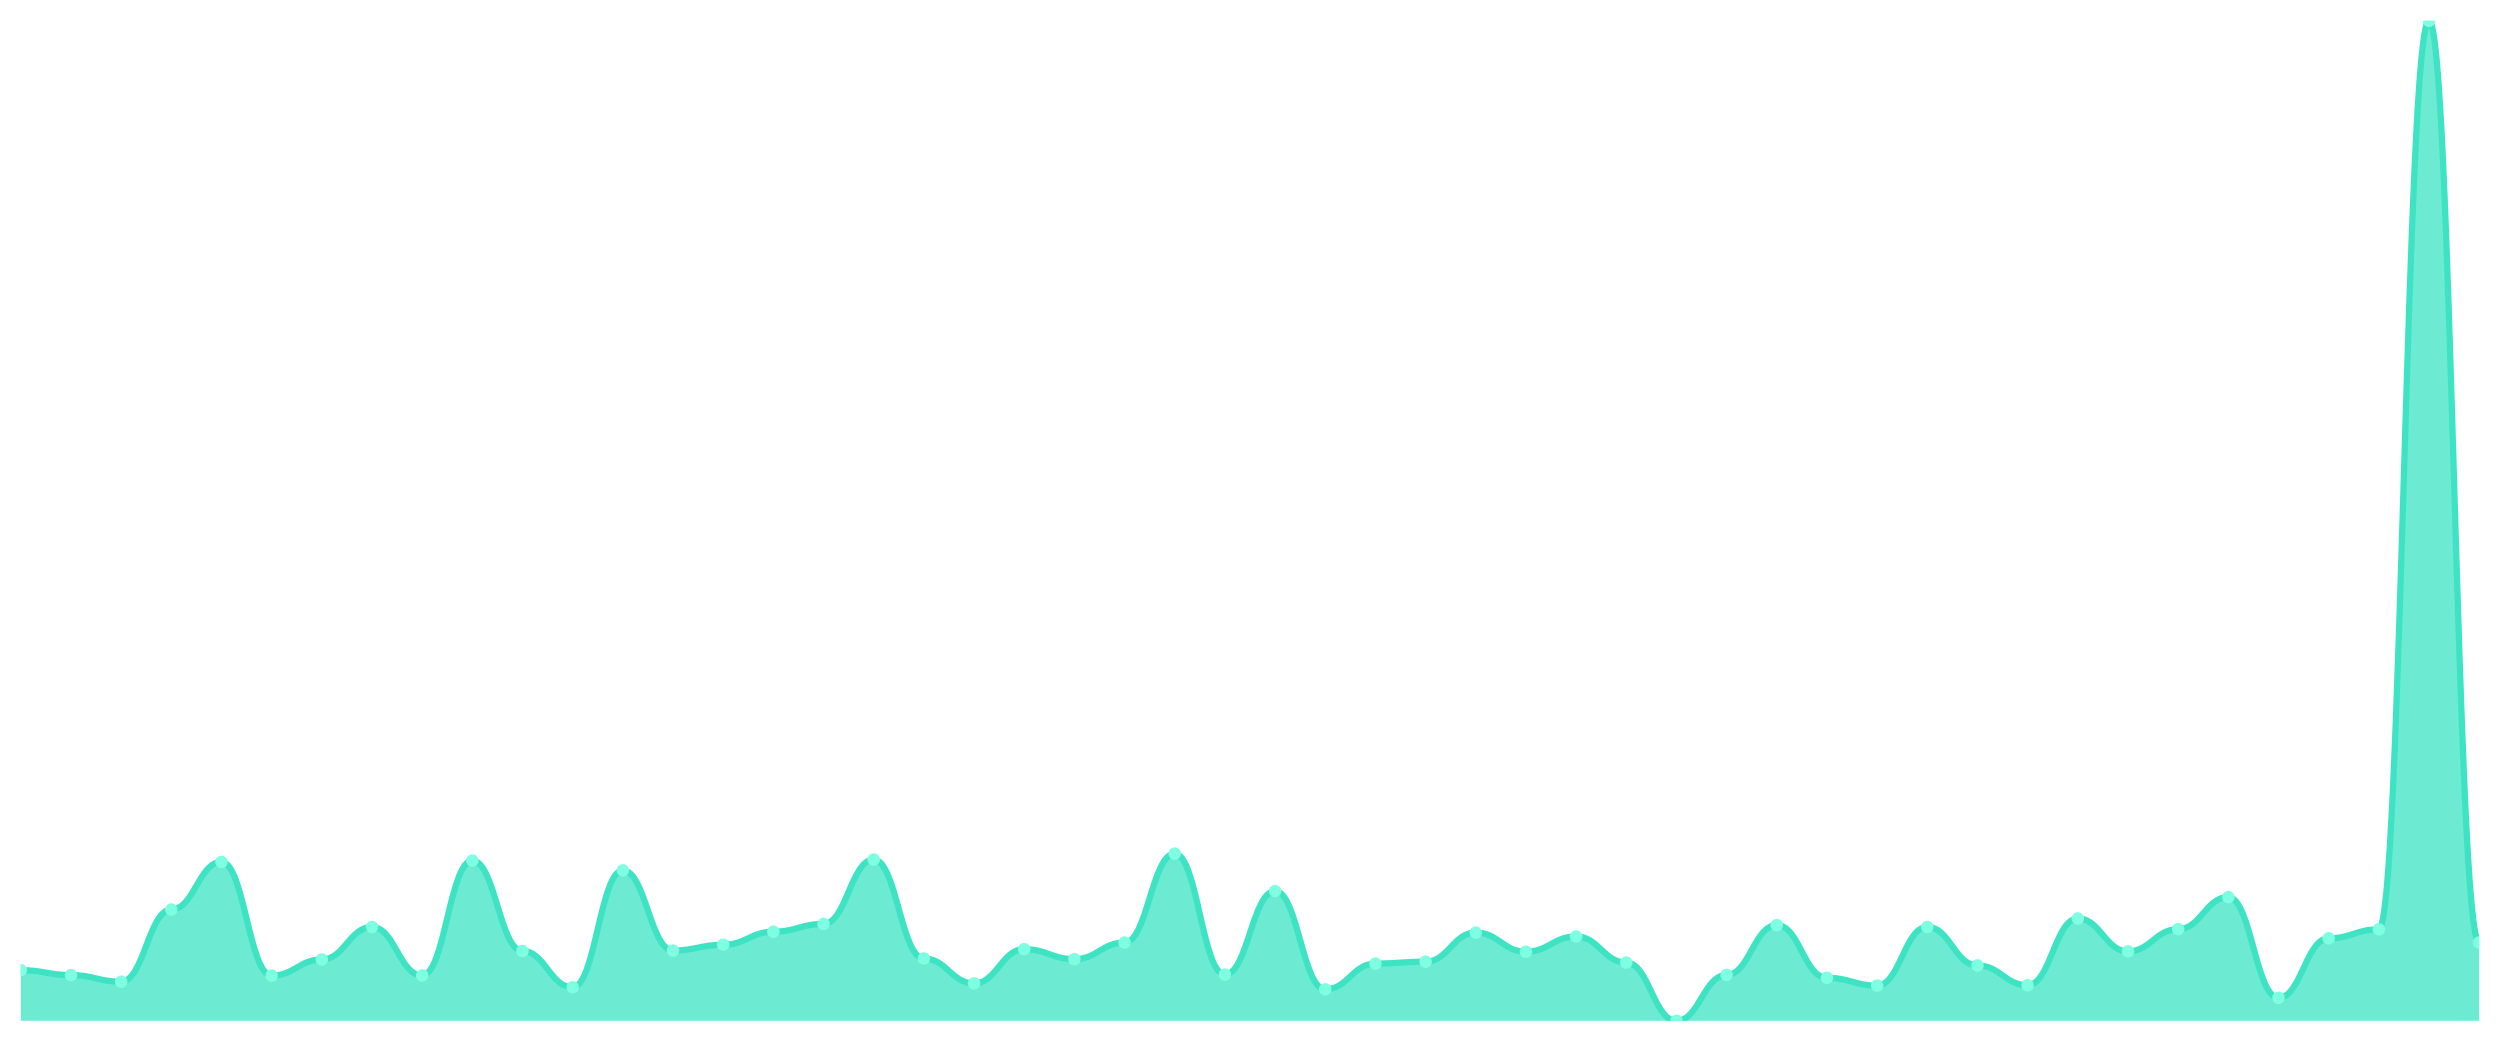
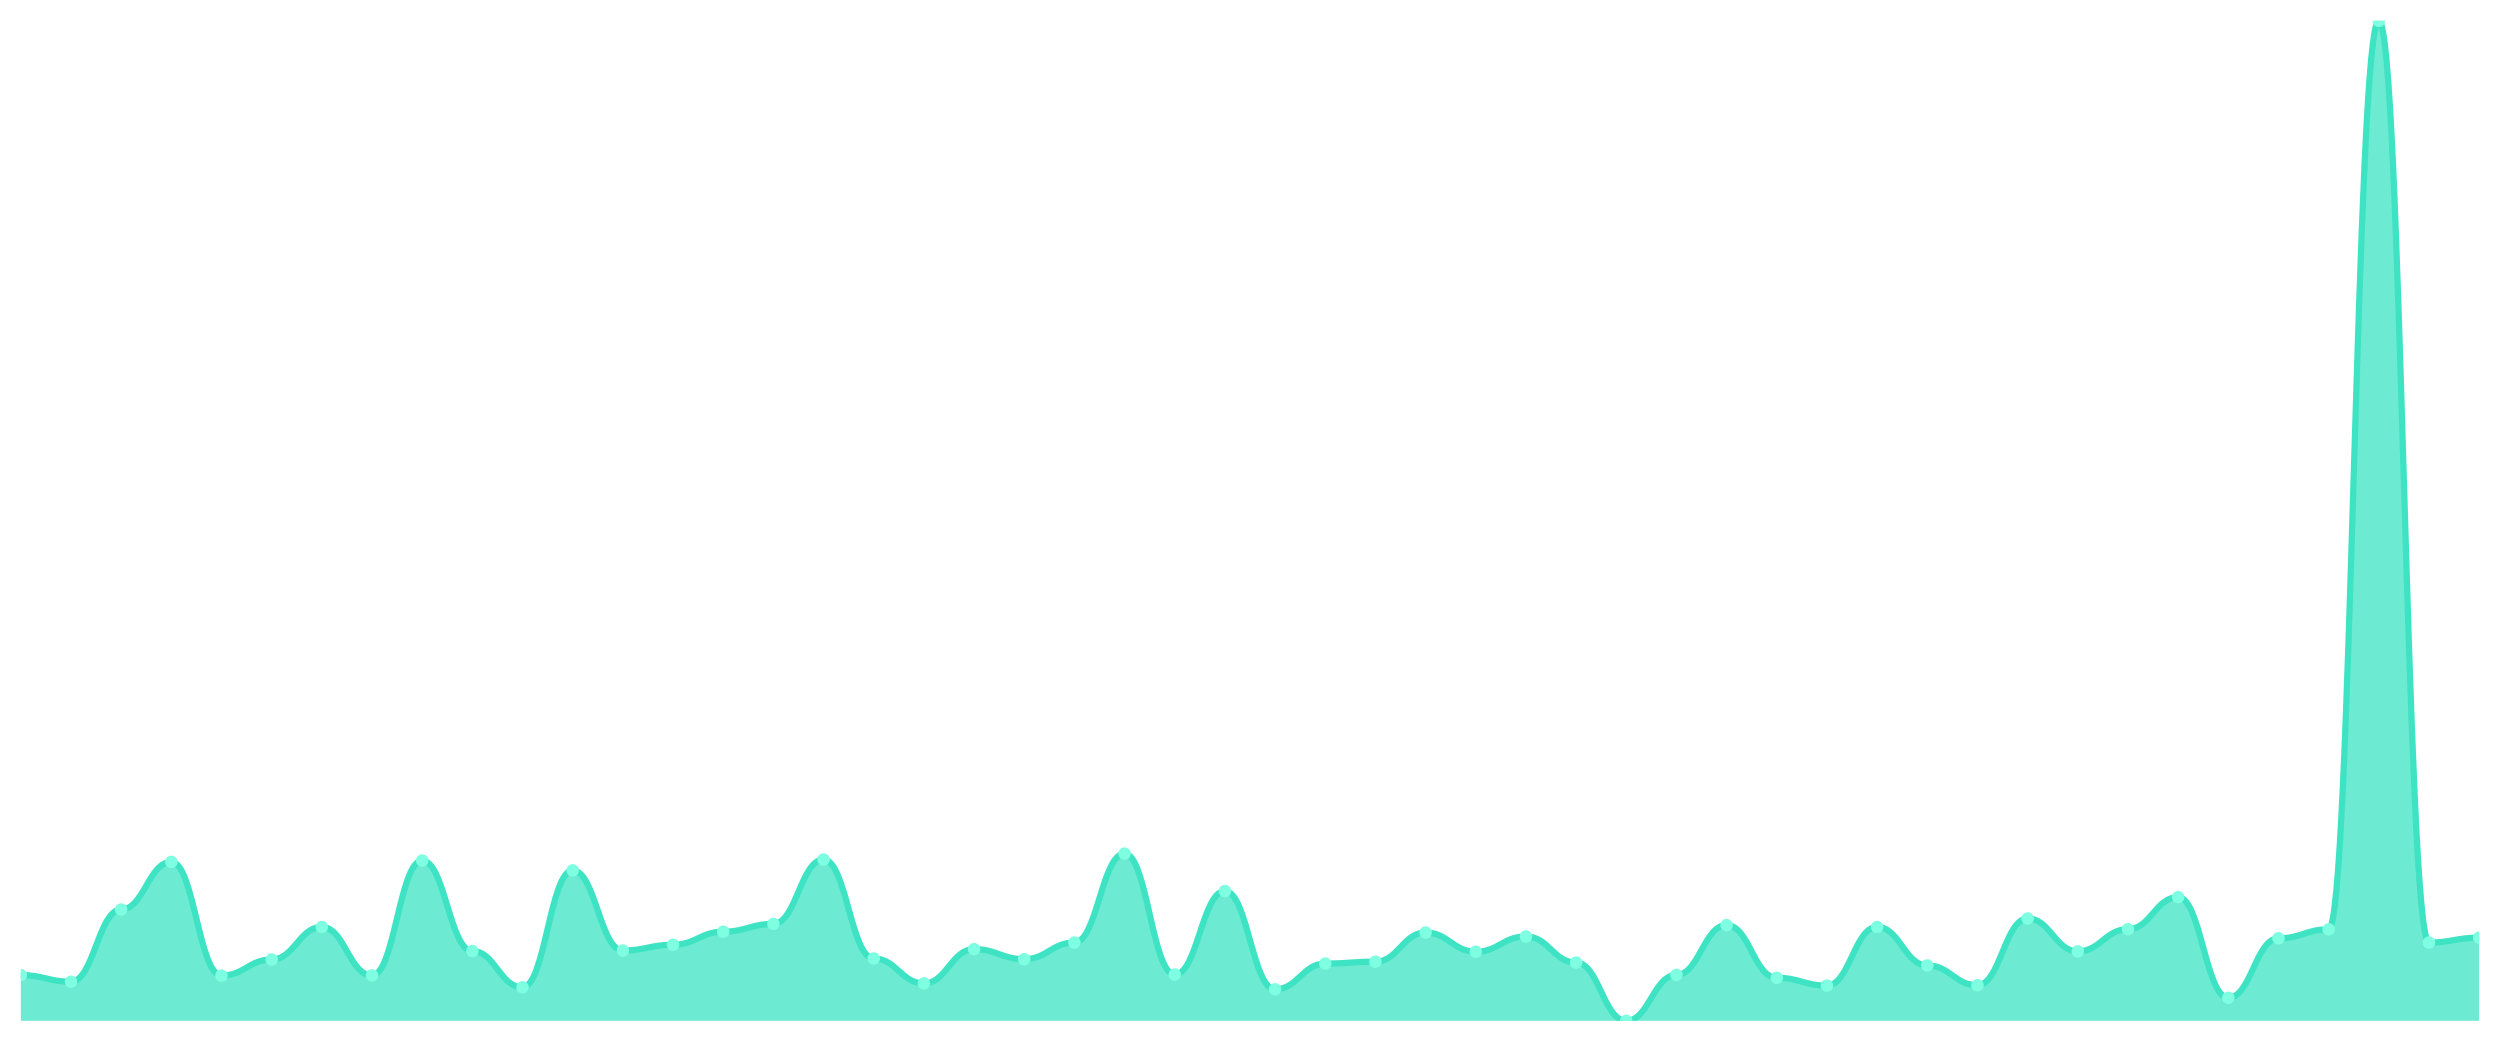
<svg xmlns="http://www.w3.org/2000/svg" viewBox="0 0 1200 500" width="1200" height="500">
  <defs>
    <clipPath id="c">
      <rect x="10" y="10" width="1180" height="480" />
    </clipPath>
  </defs>
  <rect width="1200" height="500" fill="none" />
  <g clip-path="url(#c)">
-     <path d="M 10,490 L 10,465.683 C 20.837,465.683 23.245,468.041 34.082,468.041 C 44.918,468.041 47.327,471.213 58.163,471.213 C 69,471.213 71.408,436.567 82.245,436.567 C 93.082,436.567 95.49,413.714 106.327,413.714 C 117.163,413.714 119.571,468.285 130.408,468.285 C 141.245,468.285 143.653,460.559 154.49,460.559 C 165.327,460.559 167.735,444.944 178.571,444.944 C 189.408,444.944 191.816,468.204 202.653,468.204 C 213.49,468.204 215.898,413.063 226.735,413.063 C 237.571,413.063 239.98,456.493 250.816,456.493 C 261.653,456.493 264.061,473.897 274.898,473.897 C 285.735,473.897 288.143,417.78 298.98,417.78 C 309.816,417.78 312.224,456.249 323.061,456.249 C 333.898,456.249 336.306,453.484 347.143,453.484 C 357.98,453.484 360.388,447.221 371.224,447.221 C 382.061,447.221 384.469,443.48 395.306,443.48 C 406.143,443.48 408.551,412.575 419.388,412.575 C 430.224,412.575 432.633,460.071 443.469,460.071 C 454.306,460.071 456.714,472.026 467.551,472.026 C 478.388,472.026 480.796,455.598 491.633,455.598 C 502.469,455.598 504.878,460.396 515.714,460.396 C 526.551,460.396 528.959,452.426 539.796,452.426 C 550.633,452.426 553.041,409.729 563.878,409.729 C 574.714,409.729 577.122,467.797 587.959,467.797 C 598.796,467.797 601.204,427.702 612.041,427.702 C 622.878,427.702 625.286,474.873 636.122,474.873 C 646.959,474.873 649.367,462.511 660.204,462.511 C 671.041,462.511 673.449,461.616 684.286,461.616 C 695.122,461.616 697.531,447.628 708.367,447.628 C 719.204,447.628 721.612,456.818 732.449,456.818 C 743.286,456.818 745.694,449.498 756.531,449.498 C 767.367,449.498 769.776,462.023 780.612,462.023 C 791.449,462.023 793.857,490 804.694,490 C 815.531,490 817.939,467.96 828.776,467.96 C 839.612,467.96 842.02,444.049 852.857,444.049 C 863.694,444.049 866.102,469.343 876.939,469.343 C 887.776,469.343 890.184,473.084 901.02,473.084 C 911.857,473.084 914.265,444.944 925.102,444.944 C 935.939,444.944 938.347,463.406 949.184,463.406 C 960.02,463.406 962.429,472.921 973.265,472.921 C 984.102,472.921 986.51,440.878 997.347,440.878 C 1008.184,440.878 1010.592,456.655 1021.429,456.655 C 1032.265,456.655 1034.673,446.001 1045.51,446.001 C 1056.347,446.001 1058.755,430.63 1069.592,430.63 C 1080.429,430.63 1082.837,478.939 1093.673,478.939 C 1104.51,478.939 1106.918,450.393 1117.755,450.393 C 1128.592,450.393 1131,446.083 1141.837,446.083 C 1152.673,446.083 1155.082,10 1165.918,10 C 1176.755,10 1179.163,452.426 1190,452.426 L 1190,490 Z" fill="rgba(61,227,195,0.75)" />
-     <path d="M 10,465.683 C 20.837,465.683 23.245,468.041 34.082,468.041 C 44.918,468.041 47.327,471.213 58.163,471.213 C 69,471.213 71.408,436.567 82.245,436.567 C 93.082,436.567 95.49,413.714 106.327,413.714 C 117.163,413.714 119.571,468.285 130.408,468.285 C 141.245,468.285 143.653,460.559 154.49,460.559 C 165.327,460.559 167.735,444.944 178.571,444.944 C 189.408,444.944 191.816,468.204 202.653,468.204 C 213.49,468.204 215.898,413.063 226.735,413.063 C 237.571,413.063 239.98,456.493 250.816,456.493 C 261.653,456.493 264.061,473.897 274.898,473.897 C 285.735,473.897 288.143,417.78 298.98,417.78 C 309.816,417.78 312.224,456.249 323.061,456.249 C 333.898,456.249 336.306,453.484 347.143,453.484 C 357.98,453.484 360.388,447.221 371.224,447.221 C 382.061,447.221 384.469,443.48 395.306,443.48 C 406.143,443.48 408.551,412.575 419.388,412.575 C 430.224,412.575 432.633,460.071 443.469,460.071 C 454.306,460.071 456.714,472.026 467.551,472.026 C 478.388,472.026 480.796,455.598 491.633,455.598 C 502.469,455.598 504.878,460.396 515.714,460.396 C 526.551,460.396 528.959,452.426 539.796,452.426 C 550.633,452.426 553.041,409.729 563.878,409.729 C 574.714,409.729 577.122,467.797 587.959,467.797 C 598.796,467.797 601.204,427.702 612.041,427.702 C 622.878,427.702 625.286,474.873 636.122,474.873 C 646.959,474.873 649.367,462.511 660.204,462.511 C 671.041,462.511 673.449,461.616 684.286,461.616 C 695.122,461.616 697.531,447.628 708.367,447.628 C 719.204,447.628 721.612,456.818 732.449,456.818 C 743.286,456.818 745.694,449.498 756.531,449.498 C 767.367,449.498 769.776,462.023 780.612,462.023 C 791.449,462.023 793.857,490 804.694,490 C 815.531,490 817.939,467.96 828.776,467.96 C 839.612,467.96 842.02,444.049 852.857,444.049 C 863.694,444.049 866.102,469.343 876.939,469.343 C 887.776,469.343 890.184,473.084 901.02,473.084 C 911.857,473.084 914.265,444.944 925.102,444.944 C 935.939,444.944 938.347,463.406 949.184,463.406 C 960.02,463.406 962.429,472.921 973.265,472.921 C 984.102,472.921 986.51,440.878 997.347,440.878 C 1008.184,440.878 1010.592,456.655 1021.429,456.655 C 1032.265,456.655 1034.673,446.001 1045.51,446.001 C 1056.347,446.001 1058.755,430.63 1069.592,430.63 C 1080.429,430.63 1082.837,478.939 1093.673,478.939 C 1104.51,478.939 1106.918,450.393 1117.755,450.393 C 1128.592,450.393 1131,446.083 1141.837,446.083 C 1152.673,446.083 1155.082,10 1165.918,10 C 1176.755,10 1179.163,452.426 1190,452.426" fill="none" stroke="#3de3c3" stroke-width="3" stroke-linecap="round" stroke-linejoin="round" />
-     <circle cx="10" cy="465.683" r="3" fill="#7fffe1" />
-     <circle cx="34.082" cy="468.041" r="3" fill="#7fffe1" />
-     <circle cx="58.163" cy="471.213" r="3" fill="#7fffe1" />
-     <circle cx="82.245" cy="436.567" r="3" fill="#7fffe1" />
-     <circle cx="106.327" cy="413.714" r="3" fill="#7fffe1" />
-     <circle cx="130.408" cy="468.285" r="3" fill="#7fffe1" />
-     <circle cx="154.49" cy="460.559" r="3" fill="#7fffe1" />
-     <circle cx="178.571" cy="444.944" r="3" fill="#7fffe1" />
-     <circle cx="202.653" cy="468.204" r="3" fill="#7fffe1" />
-     <circle cx="226.735" cy="413.063" r="3" fill="#7fffe1" />
-     <circle cx="250.816" cy="456.493" r="3" fill="#7fffe1" />
-     <circle cx="274.898" cy="473.897" r="3" fill="#7fffe1" />
-     <circle cx="298.98" cy="417.78" r="3" fill="#7fffe1" />
-     <circle cx="323.061" cy="456.249" r="3" fill="#7fffe1" />
-     <circle cx="347.143" cy="453.484" r="3" fill="#7fffe1" />
-     <circle cx="371.224" cy="447.221" r="3" fill="#7fffe1" />
-     <circle cx="395.306" cy="443.48" r="3" fill="#7fffe1" />
-     <circle cx="419.388" cy="412.575" r="3" fill="#7fffe1" />
-     <circle cx="443.469" cy="460.071" r="3" fill="#7fffe1" />
-     <circle cx="467.551" cy="472.026" r="3" fill="#7fffe1" />
-     <circle cx="491.633" cy="455.598" r="3" fill="#7fffe1" />
-     <circle cx="515.714" cy="460.396" r="3" fill="#7fffe1" />
-     <circle cx="539.796" cy="452.426" r="3" fill="#7fffe1" />
-     <circle cx="563.878" cy="409.729" r="3" fill="#7fffe1" />
-     <circle cx="587.959" cy="467.797" r="3" fill="#7fffe1" />
-     <circle cx="612.041" cy="427.702" r="3" fill="#7fffe1" />
-     <circle cx="636.122" cy="474.873" r="3" fill="#7fffe1" />
-     <circle cx="660.204" cy="462.511" r="3" fill="#7fffe1" />
-     <circle cx="684.286" cy="461.616" r="3" fill="#7fffe1" />
-     <circle cx="708.367" cy="447.628" r="3" fill="#7fffe1" />
-     <circle cx="732.449" cy="456.818" r="3" fill="#7fffe1" />
-     <circle cx="756.531" cy="449.498" r="3" fill="#7fffe1" />
-     <circle cx="780.612" cy="462.023" r="3" fill="#7fffe1" />
-     <circle cx="804.694" cy="490" r="3" fill="#7fffe1" />
-     <circle cx="828.776" cy="467.96" r="3" fill="#7fffe1" />
-     <circle cx="852.857" cy="444.049" r="3" fill="#7fffe1" />
-     <circle cx="876.939" cy="469.343" r="3" fill="#7fffe1" />
-     <circle cx="901.02" cy="473.084" r="3" fill="#7fffe1" />
-     <circle cx="925.102" cy="444.944" r="3" fill="#7fffe1" />
-     <circle cx="949.184" cy="463.406" r="3" fill="#7fffe1" />
-     <circle cx="973.265" cy="472.921" r="3" fill="#7fffe1" />
-     <circle cx="997.347" cy="440.878" r="3" fill="#7fffe1" />
-     <circle cx="1021.429" cy="456.655" r="3" fill="#7fffe1" />
-     <circle cx="1045.51" cy="446.001" r="3" fill="#7fffe1" />
-     <circle cx="1069.592" cy="430.63" r="3" fill="#7fffe1" />
-     <circle cx="1093.673" cy="478.939" r="3" fill="#7fffe1" />
-     <circle cx="1117.755" cy="450.393" r="3" fill="#7fffe1" />
-     <circle cx="1141.837" cy="446.083" r="3" fill="#7fffe1" />
-     <circle cx="1165.918" cy="10" r="3" fill="#7fffe1" />
-     <circle cx="1190" cy="452.426" r="3" fill="#7fffe1" />
+     <path d="M 10,490 L 10,468.041 C 20.837,468.041 23.245,471.213 34.082,471.213 C 44.918,471.213 47.327,436.567 58.163,436.567 C 69,436.567 71.408,413.714 82.245,413.714 C 93.082,413.714 95.49,468.285 106.327,468.285 C 117.163,468.285 119.571,460.559 130.408,460.559 C 141.245,460.559 143.653,444.944 154.49,444.944 C 165.327,444.944 167.735,468.204 178.571,468.204 C 189.408,468.204 191.816,413.063 202.653,413.063 C 213.49,413.063 215.898,456.493 226.735,456.493 C 237.571,456.493 239.98,473.897 250.816,473.897 C 261.653,473.897 264.061,417.78 274.898,417.78 C 285.735,417.78 288.143,456.249 298.98,456.249 C 309.816,456.249 312.224,453.484 323.061,453.484 C 333.898,453.484 336.306,447.221 347.143,447.221 C 357.98,447.221 360.388,443.48 371.224,443.48 C 382.061,443.48 384.469,412.575 395.306,412.575 C 406.143,412.575 408.551,460.071 419.388,460.071 C 430.224,460.071 432.633,472.026 443.469,472.026 C 454.306,472.026 456.714,455.598 467.551,455.598 C 478.388,455.598 480.796,460.396 491.633,460.396 C 502.469,460.396 504.878,452.426 515.714,452.426 C 526.551,452.426 528.959,409.729 539.796,409.729 C 550.633,409.729 553.041,467.797 563.878,467.797 C 574.714,467.797 577.122,427.702 587.959,427.702 C 598.796,427.702 601.204,474.873 612.041,474.873 C 622.878,474.873 625.286,462.511 636.122,462.511 C 646.959,462.511 649.367,461.616 660.204,461.616 C 671.041,461.616 673.449,447.628 684.286,447.628 C 695.122,447.628 697.531,456.818 708.367,456.818 C 719.204,456.818 721.612,449.498 732.449,449.498 C 743.286,449.498 745.694,462.023 756.531,462.023 C 767.367,462.023 769.776,490 780.612,490 C 791.449,490 793.857,467.96 804.694,467.96 C 815.531,467.96 817.939,444.049 828.776,444.049 C 839.612,444.049 842.02,469.343 852.857,469.343 C 863.694,469.343 866.102,473.084 876.939,473.084 C 887.776,473.084 890.184,444.944 901.02,444.944 C 911.857,444.944 914.265,463.406 925.102,463.406 C 935.939,463.406 938.347,472.921 949.184,472.921 C 960.02,472.921 962.429,440.878 973.265,440.878 C 984.102,440.878 986.51,456.655 997.347,456.655 C 1008.184,456.655 1010.592,446.001 1021.429,446.001 C 1032.265,446.001 1034.673,430.63 1045.51,430.63 C 1056.347,430.63 1058.755,478.939 1069.592,478.939 C 1080.429,478.939 1082.837,450.393 1093.673,450.393 C 1104.51,450.393 1106.918,446.083 1117.755,446.083 C 1128.592,446.083 1131,10 1141.837,10 C 1152.673,10 1155.082,452.426 1165.918,452.426 C 1176.755,452.426 1179.163,450.068 1190,450.068 L 1190,490 Z" fill="rgba(61,227,195,0.75)" />
+     <path d="M 10,468.041 C 20.837,468.041 23.245,471.213 34.082,471.213 C 44.918,471.213 47.327,436.567 58.163,436.567 C 69,436.567 71.408,413.714 82.245,413.714 C 93.082,413.714 95.49,468.285 106.327,468.285 C 117.163,468.285 119.571,460.559 130.408,460.559 C 141.245,460.559 143.653,444.944 154.49,444.944 C 165.327,444.944 167.735,468.204 178.571,468.204 C 189.408,468.204 191.816,413.063 202.653,413.063 C 213.49,413.063 215.898,456.493 226.735,456.493 C 237.571,456.493 239.98,473.897 250.816,473.897 C 261.653,473.897 264.061,417.78 274.898,417.78 C 285.735,417.78 288.143,456.249 298.98,456.249 C 309.816,456.249 312.224,453.484 323.061,453.484 C 333.898,453.484 336.306,447.221 347.143,447.221 C 357.98,447.221 360.388,443.48 371.224,443.48 C 382.061,443.48 384.469,412.575 395.306,412.575 C 406.143,412.575 408.551,460.071 419.388,460.071 C 430.224,460.071 432.633,472.026 443.469,472.026 C 454.306,472.026 456.714,455.598 467.551,455.598 C 478.388,455.598 480.796,460.396 491.633,460.396 C 502.469,460.396 504.878,452.426 515.714,452.426 C 526.551,452.426 528.959,409.729 539.796,409.729 C 550.633,409.729 553.041,467.797 563.878,467.797 C 574.714,467.797 577.122,427.702 587.959,427.702 C 598.796,427.702 601.204,474.873 612.041,474.873 C 622.878,474.873 625.286,462.511 636.122,462.511 C 646.959,462.511 649.367,461.616 660.204,461.616 C 671.041,461.616 673.449,447.628 684.286,447.628 C 695.122,447.628 697.531,456.818 708.367,456.818 C 719.204,456.818 721.612,449.498 732.449,449.498 C 743.286,449.498 745.694,462.023 756.531,462.023 C 767.367,462.023 769.776,490 780.612,490 C 791.449,490 793.857,467.96 804.694,467.96 C 815.531,467.96 817.939,444.049 828.776,444.049 C 839.612,444.049 842.02,469.343 852.857,469.343 C 863.694,469.343 866.102,473.084 876.939,473.084 C 887.776,473.084 890.184,444.944 901.02,444.944 C 911.857,444.944 914.265,463.406 925.102,463.406 C 935.939,463.406 938.347,472.921 949.184,472.921 C 960.02,472.921 962.429,440.878 973.265,440.878 C 984.102,440.878 986.51,456.655 997.347,456.655 C 1008.184,456.655 1010.592,446.001 1021.429,446.001 C 1032.265,446.001 1034.673,430.63 1045.51,430.63 C 1056.347,430.63 1058.755,478.939 1069.592,478.939 C 1080.429,478.939 1082.837,450.393 1093.673,450.393 C 1104.51,450.393 1106.918,446.083 1117.755,446.083 C 1128.592,446.083 1131,10 1141.837,10 C 1152.673,10 1155.082,452.426 1165.918,452.426 C 1176.755,452.426 1179.163,450.068 1190,450.068" fill="none" stroke="#3de3c3" stroke-width="3" stroke-linecap="round" stroke-linejoin="round" />
+     <circle cx="10" cy="468.041" r="3" fill="#7fffe1" />
+     <circle cx="34.082" cy="471.213" r="3" fill="#7fffe1" />
+     <circle cx="58.163" cy="436.567" r="3" fill="#7fffe1" />
+     <circle cx="82.245" cy="413.714" r="3" fill="#7fffe1" />
+     <circle cx="106.327" cy="468.285" r="3" fill="#7fffe1" />
+     <circle cx="130.408" cy="460.559" r="3" fill="#7fffe1" />
+     <circle cx="154.49" cy="444.944" r="3" fill="#7fffe1" />
+     <circle cx="178.571" cy="468.204" r="3" fill="#7fffe1" />
+     <circle cx="202.653" cy="413.063" r="3" fill="#7fffe1" />
+     <circle cx="226.735" cy="456.493" r="3" fill="#7fffe1" />
+     <circle cx="250.816" cy="473.897" r="3" fill="#7fffe1" />
+     <circle cx="274.898" cy="417.78" r="3" fill="#7fffe1" />
+     <circle cx="298.98" cy="456.249" r="3" fill="#7fffe1" />
+     <circle cx="323.061" cy="453.484" r="3" fill="#7fffe1" />
+     <circle cx="347.143" cy="447.221" r="3" fill="#7fffe1" />
+     <circle cx="371.224" cy="443.48" r="3" fill="#7fffe1" />
+     <circle cx="395.306" cy="412.575" r="3" fill="#7fffe1" />
+     <circle cx="419.388" cy="460.071" r="3" fill="#7fffe1" />
+     <circle cx="443.469" cy="472.026" r="3" fill="#7fffe1" />
+     <circle cx="467.551" cy="455.598" r="3" fill="#7fffe1" />
+     <circle cx="491.633" cy="460.396" r="3" fill="#7fffe1" />
+     <circle cx="515.714" cy="452.426" r="3" fill="#7fffe1" />
+     <circle cx="539.796" cy="409.729" r="3" fill="#7fffe1" />
+     <circle cx="563.878" cy="467.797" r="3" fill="#7fffe1" />
+     <circle cx="587.959" cy="427.702" r="3" fill="#7fffe1" />
+     <circle cx="612.041" cy="474.873" r="3" fill="#7fffe1" />
+     <circle cx="636.122" cy="462.511" r="3" fill="#7fffe1" />
+     <circle cx="660.204" cy="461.616" r="3" fill="#7fffe1" />
+     <circle cx="684.286" cy="447.628" r="3" fill="#7fffe1" />
+     <circle cx="708.367" cy="456.818" r="3" fill="#7fffe1" />
+     <circle cx="732.449" cy="449.498" r="3" fill="#7fffe1" />
+     <circle cx="756.531" cy="462.023" r="3" fill="#7fffe1" />
+     <circle cx="780.612" cy="490" r="3" fill="#7fffe1" />
+     <circle cx="804.694" cy="467.96" r="3" fill="#7fffe1" />
+     <circle cx="828.776" cy="444.049" r="3" fill="#7fffe1" />
+     <circle cx="852.857" cy="469.343" r="3" fill="#7fffe1" />
+     <circle cx="876.939" cy="473.084" r="3" fill="#7fffe1" />
+     <circle cx="901.02" cy="444.944" r="3" fill="#7fffe1" />
+     <circle cx="925.102" cy="463.406" r="3" fill="#7fffe1" />
+     <circle cx="949.184" cy="472.921" r="3" fill="#7fffe1" />
+     <circle cx="973.265" cy="440.878" r="3" fill="#7fffe1" />
+     <circle cx="997.347" cy="456.655" r="3" fill="#7fffe1" />
+     <circle cx="1021.429" cy="446.001" r="3" fill="#7fffe1" />
+     <circle cx="1045.51" cy="430.63" r="3" fill="#7fffe1" />
+     <circle cx="1069.592" cy="478.939" r="3" fill="#7fffe1" />
+     <circle cx="1093.673" cy="450.393" r="3" fill="#7fffe1" />
+     <circle cx="1117.755" cy="446.083" r="3" fill="#7fffe1" />
+     <circle cx="1141.837" cy="10" r="3" fill="#7fffe1" />
+     <circle cx="1165.918" cy="452.426" r="3" fill="#7fffe1" />
+     <circle cx="1190" cy="450.068" r="3" fill="#7fffe1" />
  </g>
</svg>
